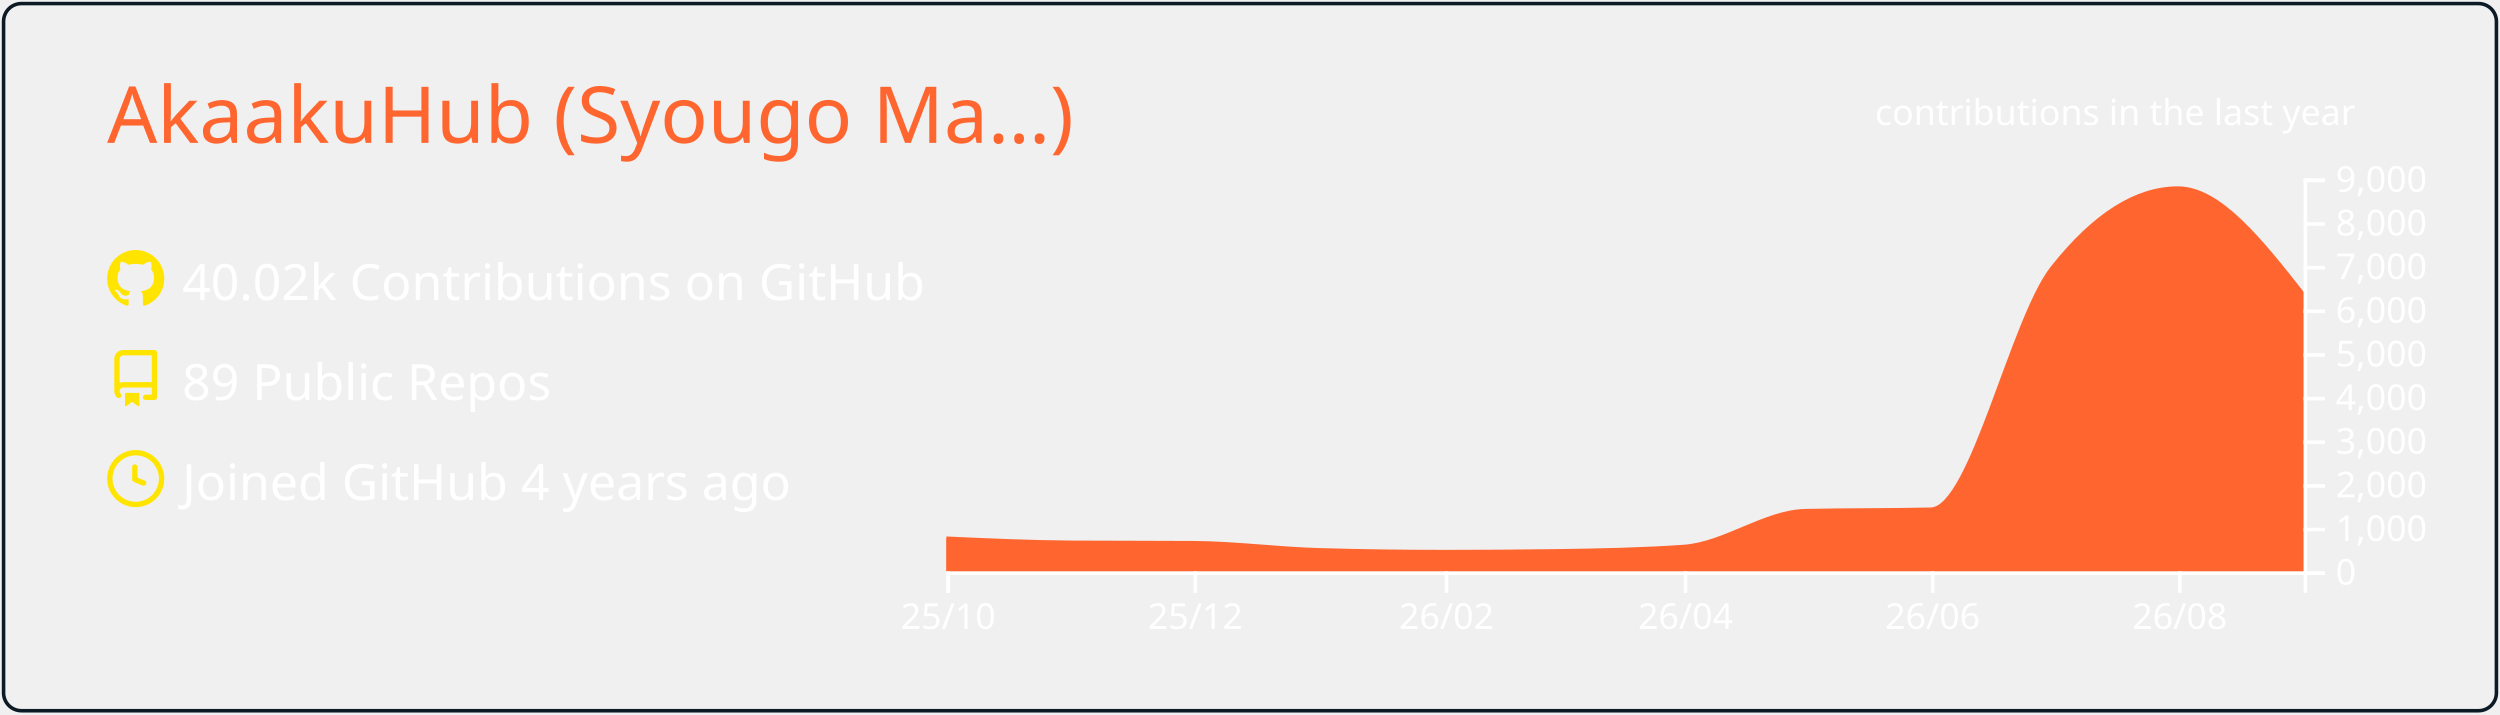
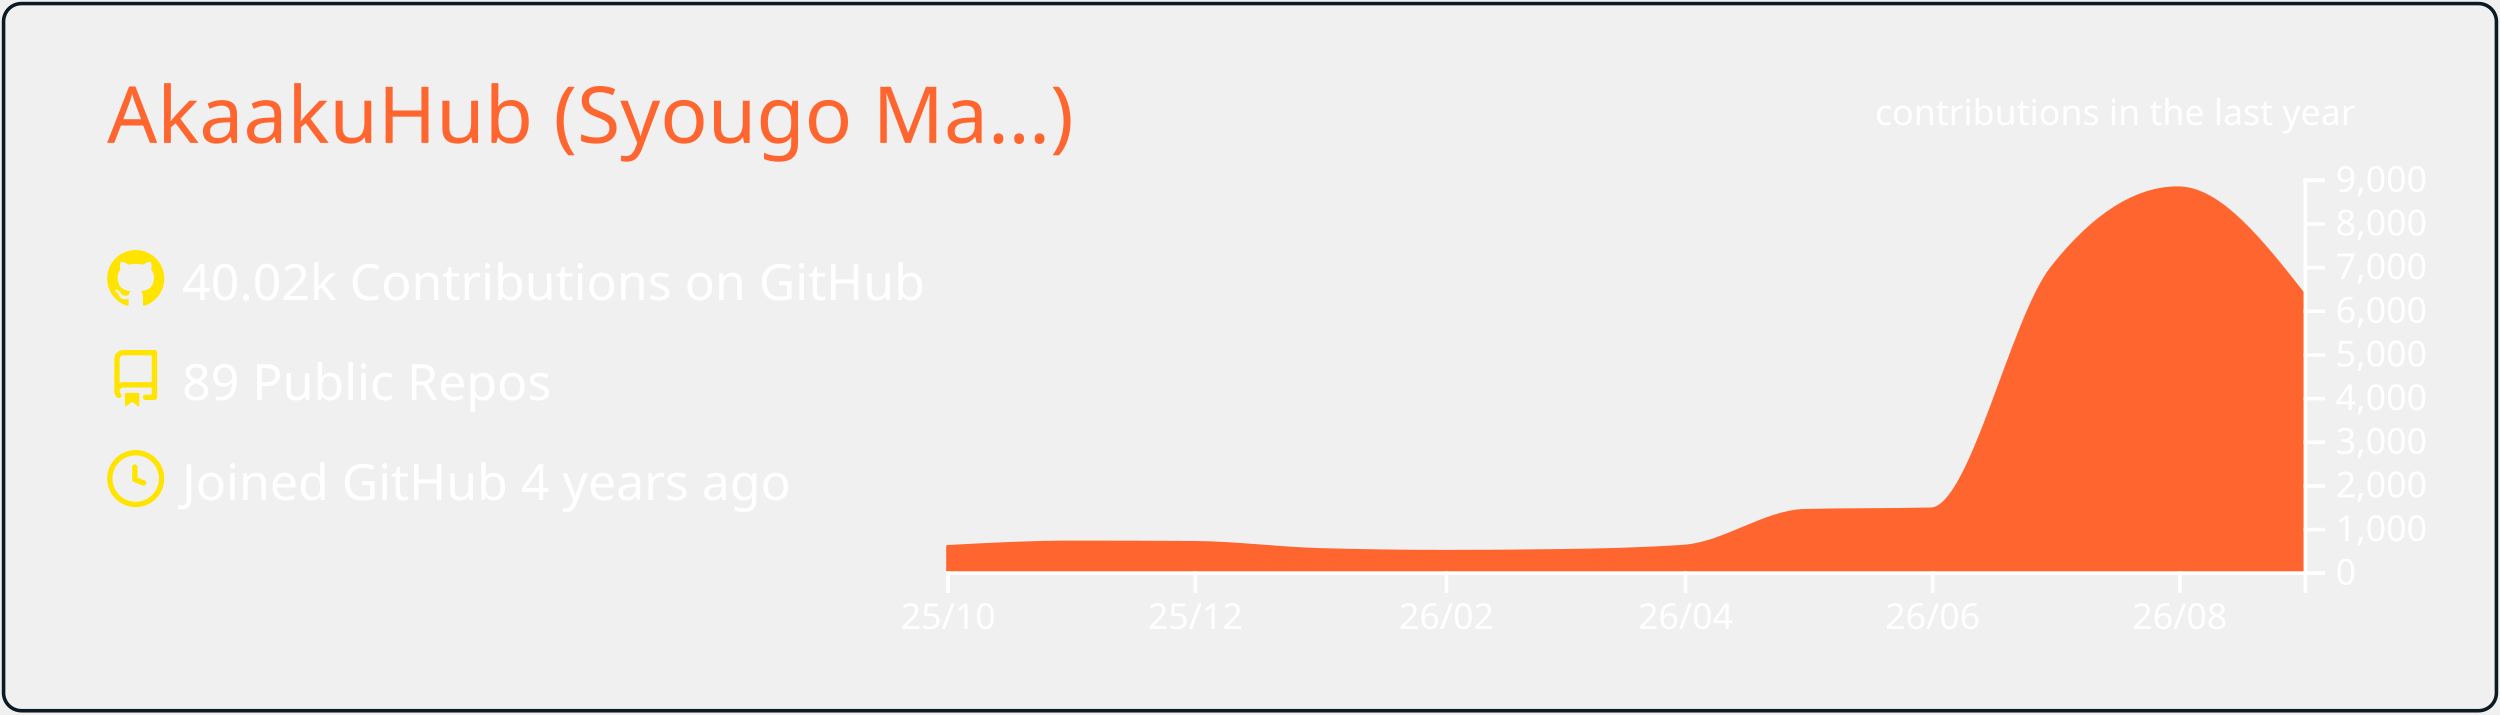
<svg xmlns="http://www.w3.org/2000/svg" width="700" height="200" viewBox="0 0 700 200">
  <style>* {
          font-family: 'Segoe UI', Ubuntu, "Helvetica Neue", Sans-Serif
        }</style>
  <g class="gpsc-root">
    <rect x="1" y="1" rx="5" ry="5" height="99%" width="99.714%" stroke="#0c1a25" stroke-width="1" fill="#ffffff00" stroke-opacity="1" />
    <text x="30" y="40" class="gpsc-item" style="--gpsc-i: 0; font-size: 22px; fill: #ff652f;">AkaakuHub (Syougo Ma…)</text>
    <g transform="translate(0,40)">
      <g transform="translate(30,30)">
        <g class="gpsc-item" style="--gpsc-i: 0;">
          <g transform="translate(0,0)" width="14" height="14" fill="#ffe400">
            <path fill-rule="evenodd" d="M8 0C3.58 0 0 3.58 0 8c0 3.54 2.29 6.53 5.47 7.59.4.07.55-.17.55-.38 0-.19-.01-.82-.01-1.49-2.01.37-2.53-.49-2.69-.94-.09-.23-.48-.94-.82-1.13-.28-.15-.68-.52-.01-.53.63-.01 1.08.58 1.23.82.72 1.21 1.87.87 2.33.66.07-.52.28-.87.51-1.07-1.78-.2-3.64-.89-3.64-3.95 0-.87.31-1.59.82-2.15-.08-.2-.36-1.02.08-2.12 0 0 .67-.21 2.2.82.64-.18 1.32-.27 2-.27.68 0 1.36.09 2 .27 1.53-1.04 2.2-.82 2.2-.82.44 1.1.16 1.92.08 2.12.51.56.82 1.27.82 2.15 0 3.07-1.87 3.75-3.65 3.95.29.25.54.73.54 1.48 0 1.07-.01 1.93-.01 2.2 0 .21.15.46.55.38A8.013 8.013 0 0016 8c0-4.42-3.58-8-8-8z" />
          </g>
        </g>
        <g class="gpsc-item" style="--gpsc-i: 1;">
          <g transform="translate(0,28)" width="14" height="14" fill="#ffe400">
            <path fill-rule="evenodd" d="M2 2.5A2.5 2.5 0 014.5 0h8.75a.75.75 0 01.75.75v12.5a.75.75 0 01-.75.75h-2.5a.75.75 0 110-1.5h1.75v-2h-8a1 1 0 00-.714 1.7.75.75 0 01-1.072 1.05A2.495 2.495 0 012 11.5v-9zm10.5-1V9h-8c-.356 0-.694.074-1 .208V2.5a1 1 0 011-1h8zM5 12.25v3.25a.25.25 0 00.4.2l1.45-1.087a.25.25 0 01.3 0L8.6 15.7a.25.25 0 00.4-.2v-3.25a.25.25 0 00-.25-.25h-3.5a.25.25 0 00-.25.25z" />
          </g>
        </g>
        <g class="gpsc-item" style="--gpsc-i: 2;">
          <g transform="translate(0,56)" width="14" height="14" fill="#ffe400">
            <path fill-rule="evenodd" d="M1.5 8a6.5 6.5 0 1113 0 6.5 6.5 0 01-13 0zM8 0a8 8 0 100 16A8 8 0 008 0zm.5 4.75a.75.75 0 00-1.5 0v3.5a.75.75 0 00.471.696l2.5 1a.75.75 0 00.557-1.392L8.5 7.742V4.75z" />
          </g>
        </g>
        <text x="21" y="14" class="gpsc-item" style="--gpsc-i: 0; fill: #ffffff; font-size: 14px;">40.02k Contributions on GitHub</text>
        <text x="21" y="42" class="gpsc-item" style="--gpsc-i: 1; fill: #ffffff; font-size: 14px;">89 Public Repos</text>
        <text x="21" y="70" class="gpsc-item" style="--gpsc-i: 2; fill: #ffffff; font-size: 14px;">Joined GitHub 4 years ago</text>
      </g>
      <g color="#ff652f" transform="translate(295,10)">
        <clipPath id="gpsc-reveal-clip">
          <rect class="gpsc-reveal" x="-30" y="0" width="410" height="110" style="--gpsc-w: 410px; --gpsc-i: 3;" />
        </clipPath>
        <g clip-path="url(#gpsc-reveal-clip)" class="gpsc-chart" style="--gpsc-i: 3;">
-           <path transform="translate(-30,0)" stroke="#ff652f" fill="#ff652f" opacity="1" d="M0,100.711C11.721,101.248,23.443,101.784,35.164,101.86C46.507,101.933,57.851,101.897,69.194,101.97C80.915,102.046,92.637,103.628,104.358,103.962C116.08,104.296,127.801,104.463,139.522,104.463C150.109,104.463,160.697,104.39,171.284,104.243C183.005,104.081,194.726,103.84,206.448,103.033C217.791,102.253,229.134,93.259,240.478,92.999C252.199,92.73,263.92,92.864,275.642,92.596C286.985,92.335,298.328,39.232,309.672,24.897C321.393,10.083,333.114,2.677,344.836,2.677C356.557,2.677,368.279,17.588,380,32.499L380,110C368.279,110,356.557,110,344.836,110C333.114,110,321.393,110,309.672,110C298.328,110,286.985,110,275.642,110C263.92,110,252.199,110,240.478,110C229.134,110,217.791,110,206.448,110C194.726,110,183.005,110,171.284,110C160.697,110,150.109,110,139.522,110C127.801,110,116.08,110,104.358,110C92.637,110,80.915,110,69.194,110C57.851,110,46.507,110,35.164,110C23.443,110,11.721,110,0,110Z" />
+           <path transform="translate(-30,0)" stroke="#ff652f" fill="#ff652f" opacity="1" d="M0,103.131C11.721,102.496,23.443,101.86,35.164,101.86C46.507,101.86,57.851,101.897,69.194,101.97C80.915,102.046,92.637,103.628,104.358,103.962C116.08,104.296,127.801,104.463,139.522,104.463C150.109,104.463,160.697,104.39,171.284,104.243C183.005,104.081,194.726,103.84,206.448,103.033C217.791,102.253,229.134,93.259,240.478,92.999C252.199,92.73,263.92,92.864,275.642,92.596C286.985,92.335,298.328,39.232,309.672,24.897C321.393,10.083,333.114,2.677,344.836,2.677C356.557,2.677,368.279,17.588,380,32.499L380,110C368.279,110,356.557,110,344.836,110C333.114,110,321.393,110,309.672,110C298.328,110,286.985,110,275.642,110C263.92,110,252.199,110,240.478,110C229.134,110,217.791,110,206.448,110C194.726,110,183.005,110,171.284,110C160.697,110,150.109,110,139.522,110C127.801,110,116.08,110,104.358,110C92.637,110,80.915,110,69.194,110C57.851,110,46.507,110,35.164,110C23.443,110,11.721,110,0,110Z" />
        </g>
        <g color="#ffffff" transform="translate(-30,110)" fill="none" font-size="10" font-family="sans-serif" text-anchor="middle">
          <path class="domain" stroke="currentColor" d="M0.5,6V0.5H380.5V6" />
          <g class="tick" opacity="1" transform="translate(0.5,0)">
            <line stroke="currentColor" y2="6" />
            <text fill="currentColor" y="9" dy="0.71em">25/10</text>
          </g>
          <g class="tick" opacity="1" transform="translate(69.69403,0)">
            <line stroke="currentColor" y2="6" />
            <text fill="currentColor" y="9" dy="0.71em">25/12</text>
          </g>
          <g class="tick" opacity="1" transform="translate(140.0224,0)">
            <line stroke="currentColor" y2="6" />
            <text fill="currentColor" y="9" dy="0.71em">26/02</text>
          </g>
          <g class="tick" opacity="1" transform="translate(206.9478,0)">
            <line stroke="currentColor" y2="6" />
            <text fill="currentColor" y="9" dy="0.71em">26/04</text>
          </g>
          <g class="tick" opacity="1" transform="translate(276.1418,0)">
            <line stroke="currentColor" y2="6" />
            <text fill="currentColor" y="9" dy="0.71em">26/06</text>
          </g>
          <g class="tick" opacity="1" transform="translate(345.3358,0)">
            <line stroke="currentColor" y2="6" />
            <text fill="currentColor" y="9" dy="0.71em">26/08</text>
          </g>
        </g>
        <g color="#ffffff" transform="translate(350,0)" fill="none" font-size="10" font-family="sans-serif" text-anchor="start">
          <path class="domain" stroke="currentColor" d="M6,110.5H0.5V0.5H6" />
          <g class="tick" opacity="1" transform="translate(0,110.5)">
            <line stroke="currentColor" x2="6" />
            <text fill="currentColor" x="9" dy="0.32em">0</text>
          </g>
          <g class="tick" opacity="1" transform="translate(0,98.27778)">
            <line stroke="currentColor" x2="6" />
            <text fill="currentColor" x="9" dy="0.32em">1,000</text>
          </g>
          <g class="tick" opacity="1" transform="translate(0,86.05556)">
            <line stroke="currentColor" x2="6" />
            <text fill="currentColor" x="9" dy="0.32em">2,000</text>
          </g>
          <g class="tick" opacity="1" transform="translate(0,73.83333)">
            <line stroke="currentColor" x2="6" />
            <text fill="currentColor" x="9" dy="0.32em">3,000</text>
          </g>
          <g class="tick" opacity="1" transform="translate(0,61.61111)">
            <line stroke="currentColor" x2="6" />
            <text fill="currentColor" x="9" dy="0.32em">4,000</text>
          </g>
          <g class="tick" opacity="1" transform="translate(0,49.38889)">
            <line stroke="currentColor" x2="6" />
            <text fill="currentColor" x="9" dy="0.32em">5,000</text>
          </g>
          <g class="tick" opacity="1" transform="translate(0,37.16667)">
            <line stroke="currentColor" x2="6" />
            <text fill="currentColor" x="9" dy="0.32em">6,000</text>
          </g>
          <g class="tick" opacity="1" transform="translate(0,24.94444)">
            <line stroke="currentColor" x2="6" />
            <text fill="currentColor" x="9" dy="0.32em">7,000</text>
          </g>
          <g class="tick" opacity="1" transform="translate(0,12.72222)">
            <line stroke="currentColor" x2="6" />
            <text fill="currentColor" x="9" dy="0.32em">8,000</text>
          </g>
          <g class="tick" opacity="1" transform="translate(0,0.5)">
            <line stroke="currentColor" x2="6" />
            <text fill="currentColor" x="9" dy="0.32em">9,000</text>
          </g>
        </g>
        <g>
          <text y="-15" x="230" style="fill: #ffffff; font-size: 10px;">contributions in the last year</text>
        </g>
      </g>
    </g>
  </g>
</svg>
